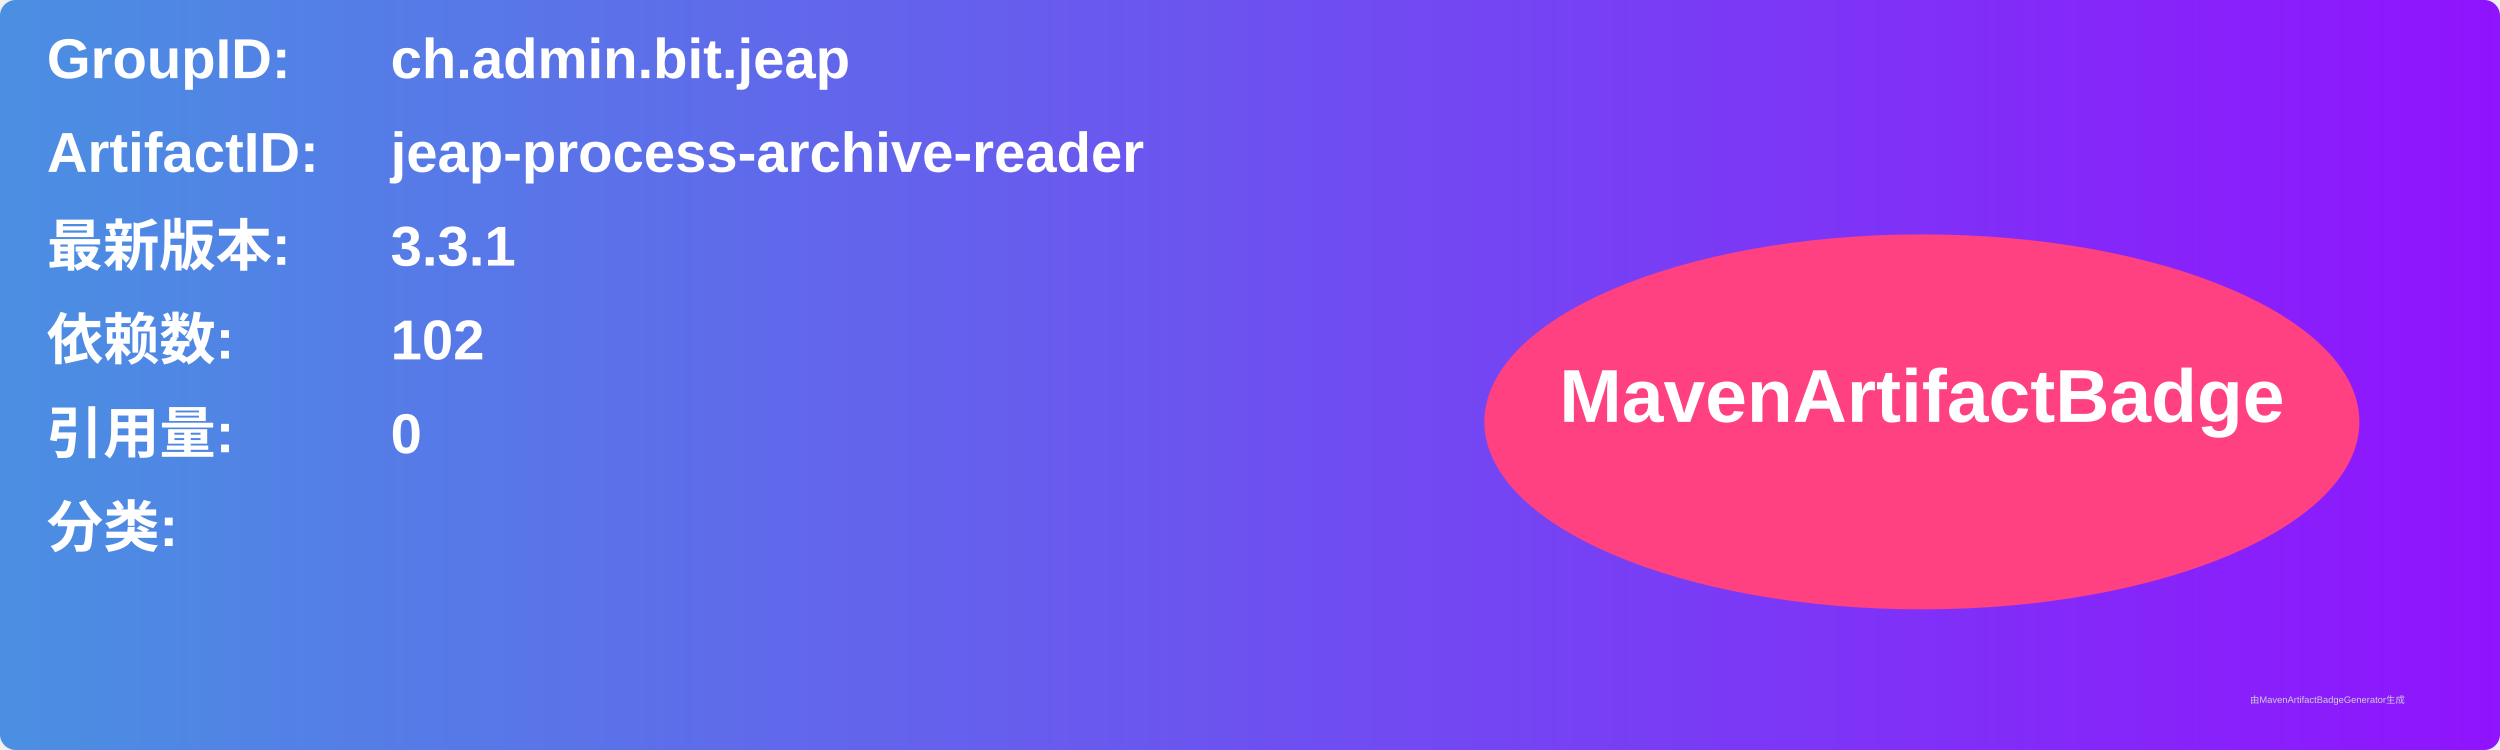
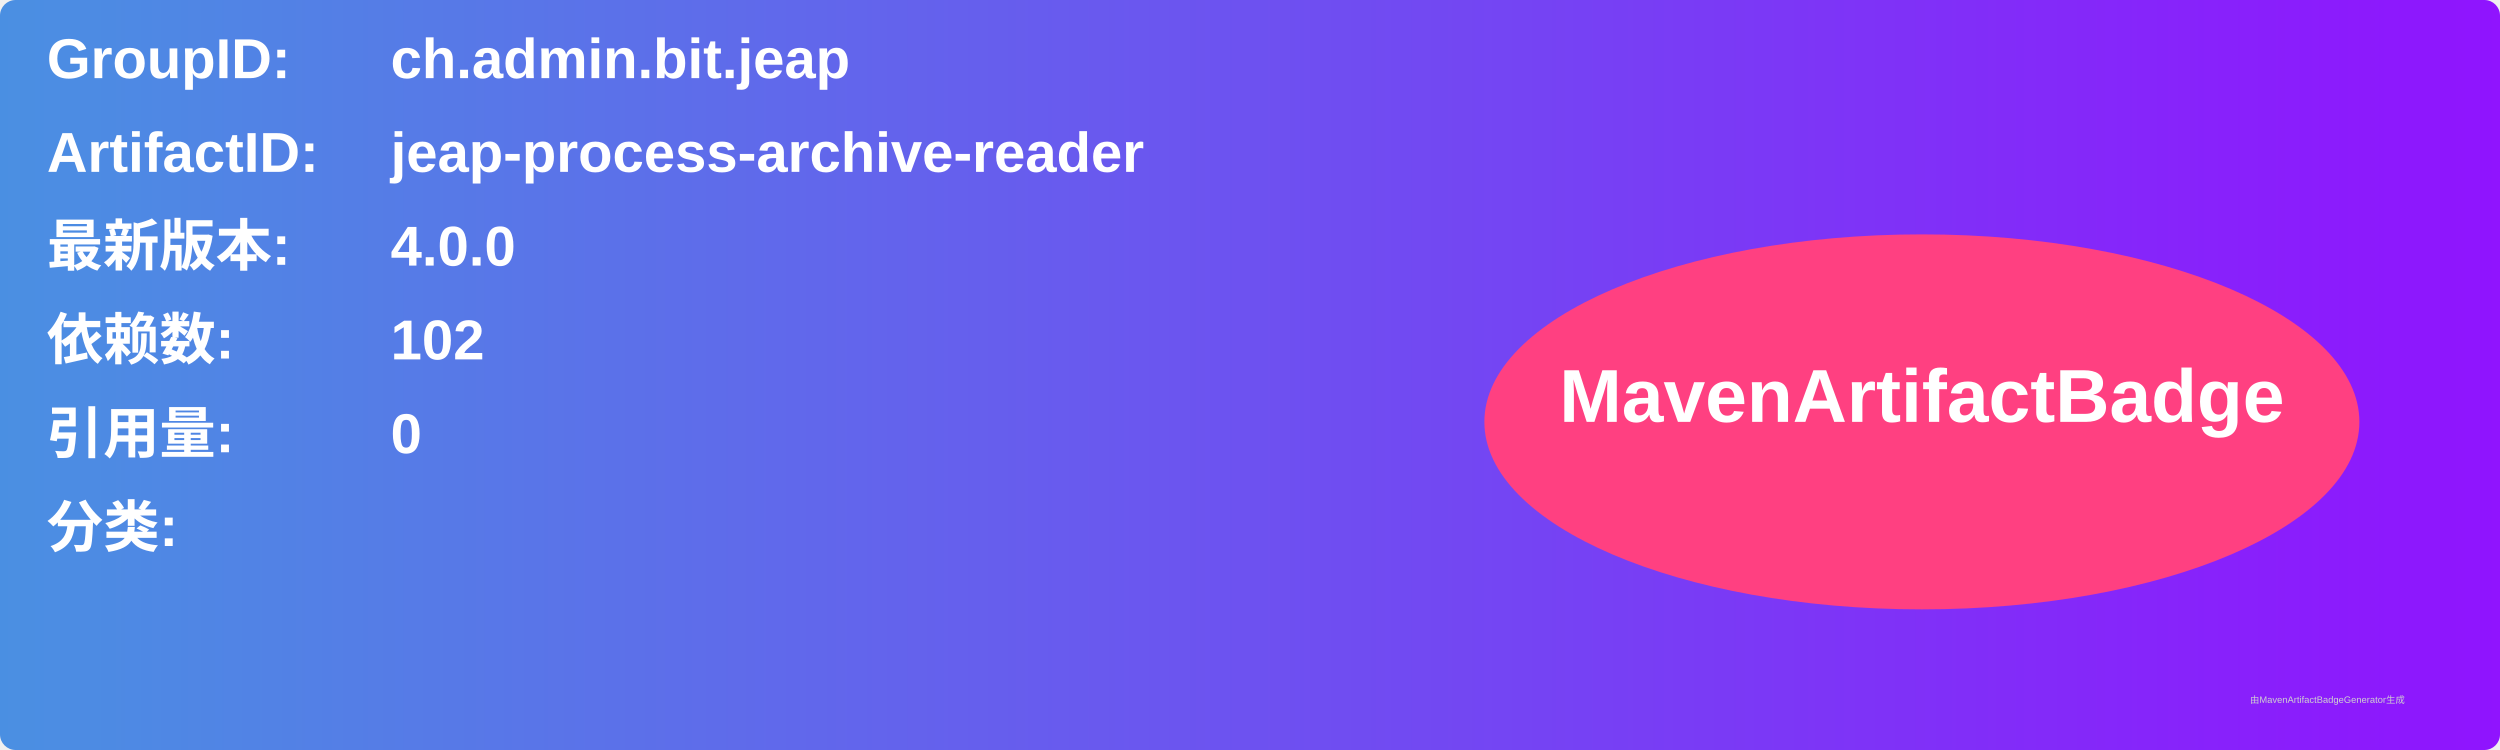
<svg xmlns="http://www.w3.org/2000/svg" width="800" height="240" viewBox="0 0 800 240">
  <linearGradient id="grad" x1="0%" y1="0%" x2="100%" y2="0%">
    <stop offset="0%" stop-color="#4a90e2" />
    <stop offset="100%" stop-color="#9013fe" />
  </linearGradient>
  <rect width="100%" height="100%" rx="5" ry="5" fill="url(#grad)" />
  <g transform="translate(15, 15)">
    <text x="0" y="10" font-family="Arial" font-size="18" fill="white" font-weight="bold" width="260">GroupID:</text>
    <text x="110" y="10" font-family="Arial" font-size="18" fill="white" font-weight="bold" width="460">ch.admin.bit.jeap</text>
    <text x="0" y="40" font-family="Arial" font-size="18" fill="white" font-weight="bold" width="260">ArtifactID:</text>
    <text x="110" y="40" font-family="Arial" font-size="18" fill="white" font-weight="bold" width="460">jeap-process-archive-reader</text>
    <text x="0" y="70" font-family="Arial" font-size="18" fill="white" font-weight="bold">最新版本:</text>
    <text x="110" y="70" font-family="Arial" font-size="18" fill="white" font-weight="bold">
-       <tspan font-weight="bold">3.3.1</tspan>
+       <tspan font-weight="bold">4.0.0</tspan>
    </text>
    <text x="0" y="100" font-family="Arial" font-size="18" fill="white" font-weight="bold">依赖数: </text>
    <text x="110" y="100" font-family="Arial" font-size="18" fill="white">
      <tspan font-weight="bold">102</tspan>
    </text>
    <text x="0" y="130" font-family="Arial" font-size="18" fill="white" font-weight="bold">引用量: </text>
    <text x="110" y="130" font-family="Arial" font-size="18" fill="white">
      <tspan font-weight="bold">0</tspan>
    </text>
    <text x="0" y="160" font-family="Arial" font-size="18" fill="white" font-weight="bold">分类:</text>
    <text x="10" y="190" font-family="Arial" font-size="10" fill="white">
      <tspan font-weight="bold" />
    </text>
    <ellipse cx="600" cy="120" rx="140" ry="60" fill="#ff4081" />
    <text x="600" y="120" text-anchor="middle" font-family="Arial" font-size="24" fill="white" font-weight="bold">MavenArtifactBadge</text>
  </g>
  <text x="720" y="225" font-family="Arial" font-size="3" fill="#d0d0d0">由MavenArtifactBadgeGenerator生成</text>
</svg>
